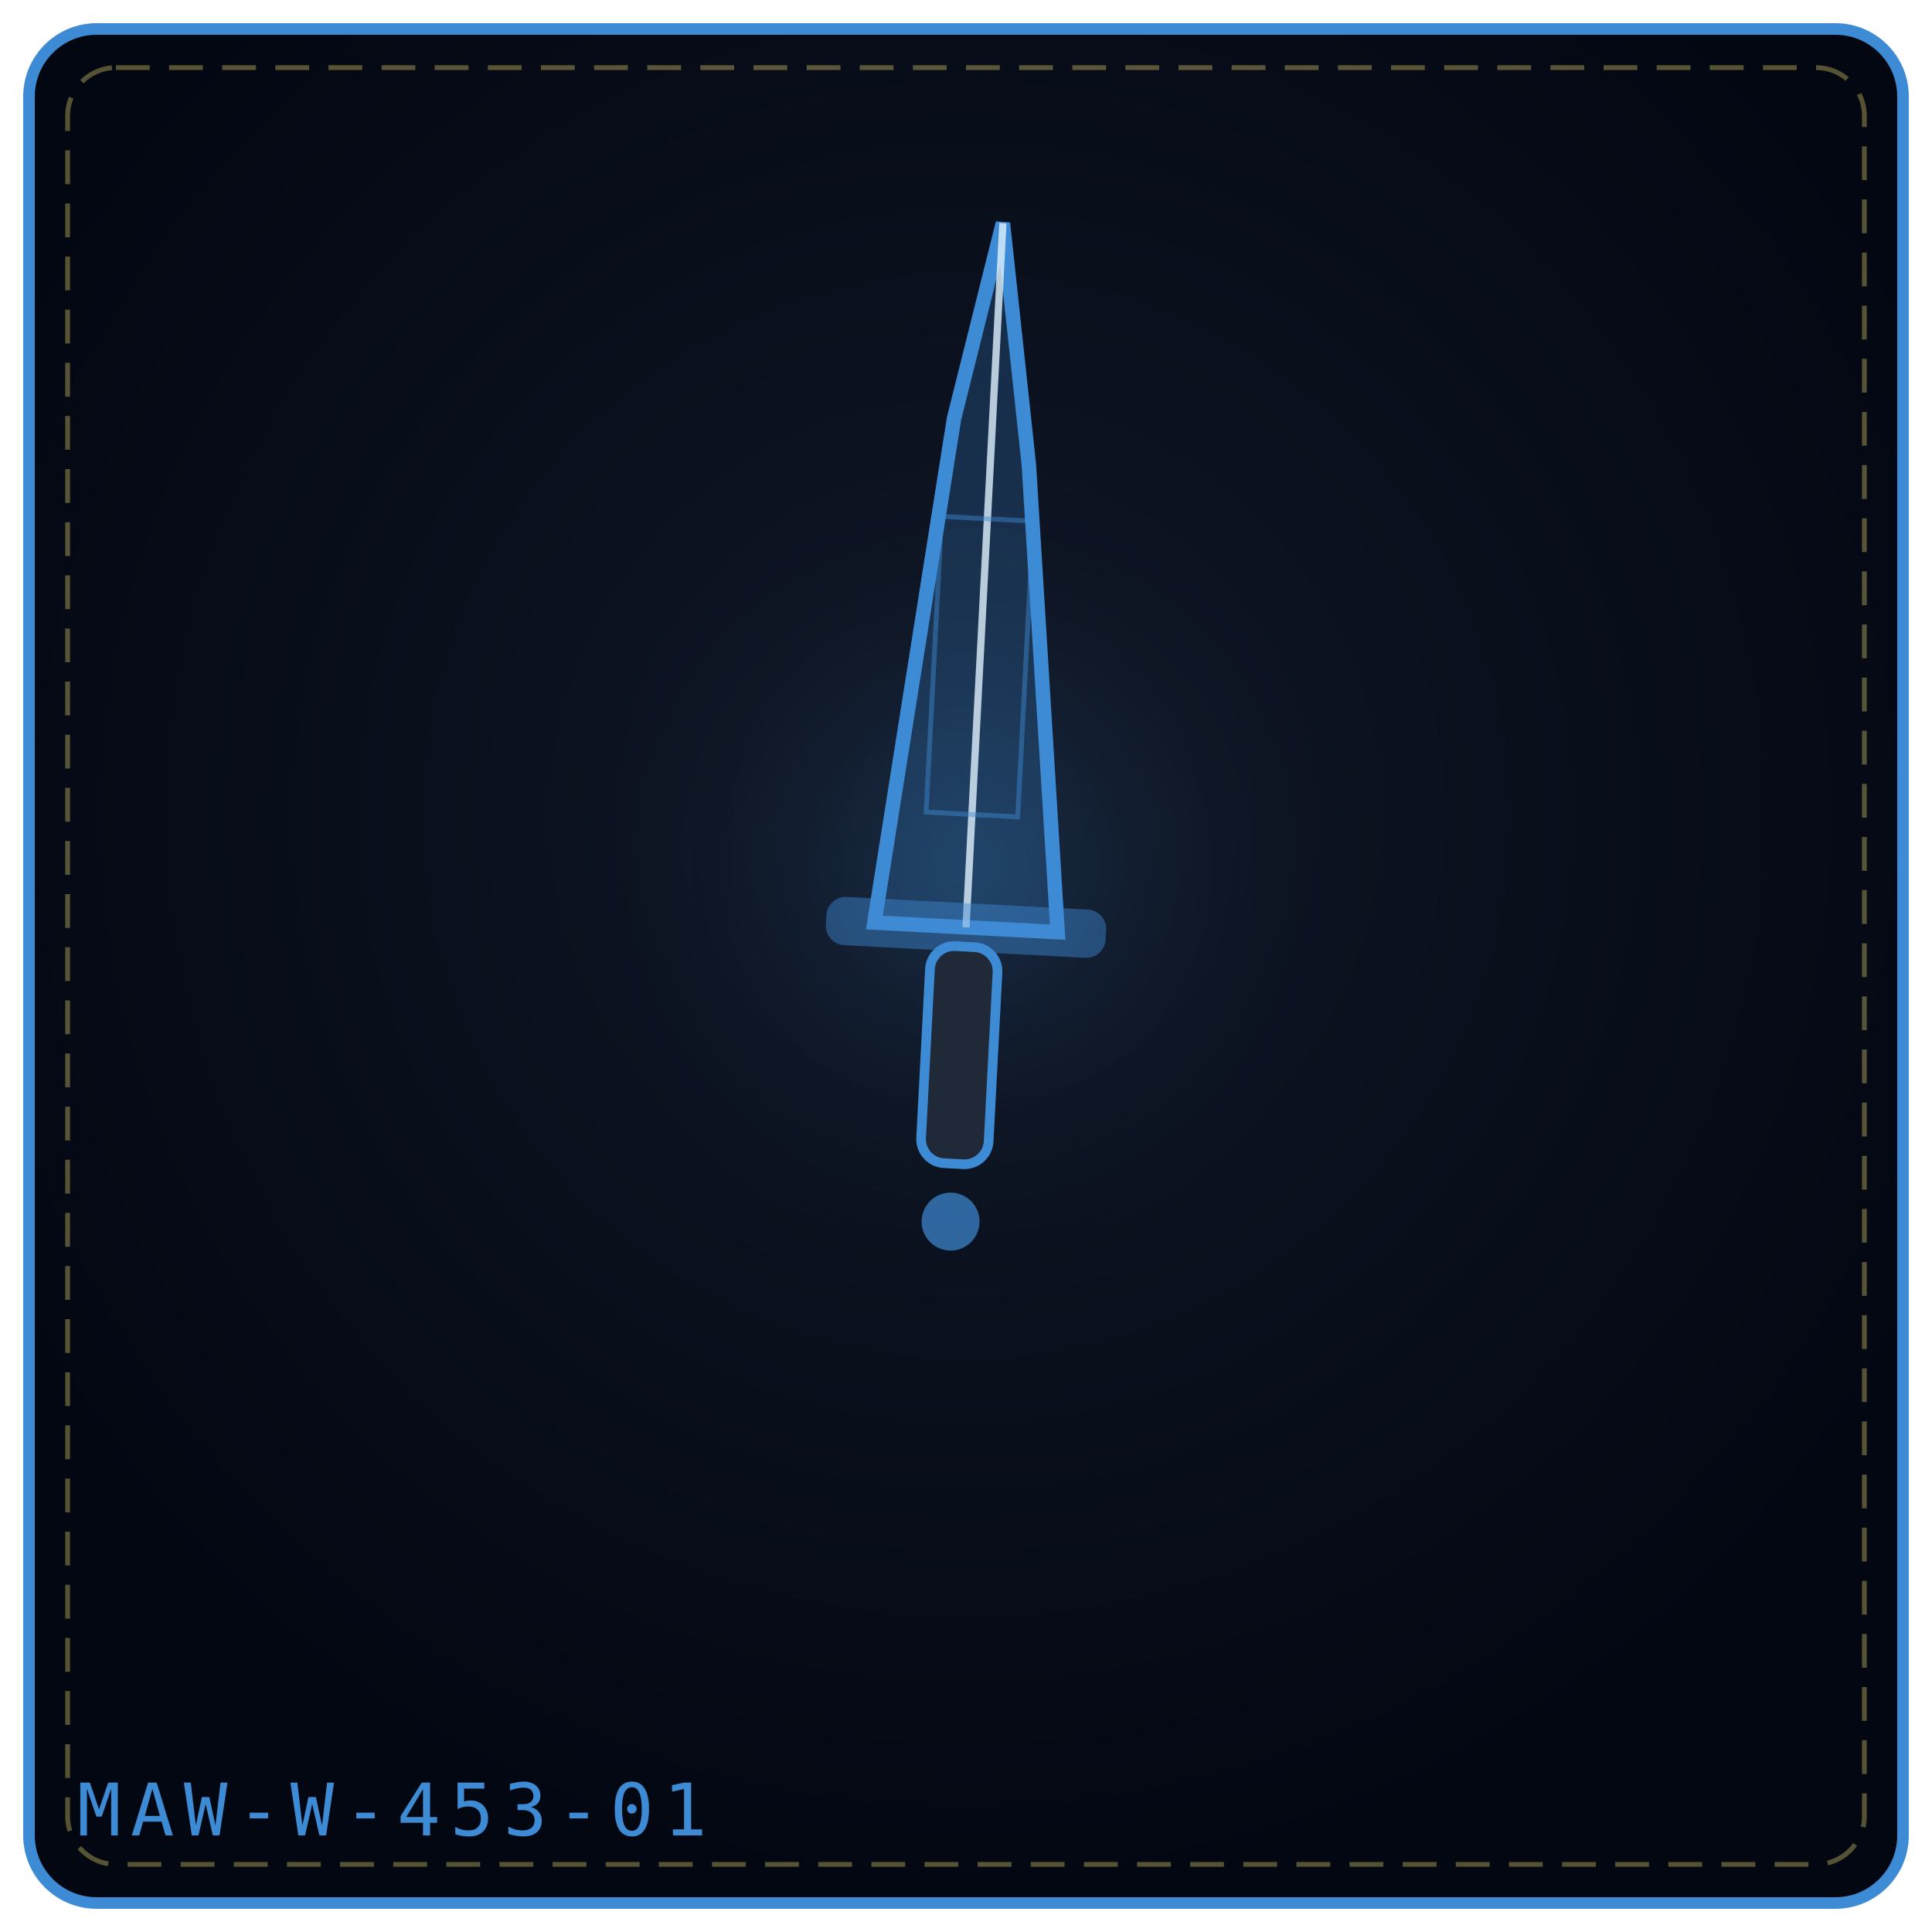
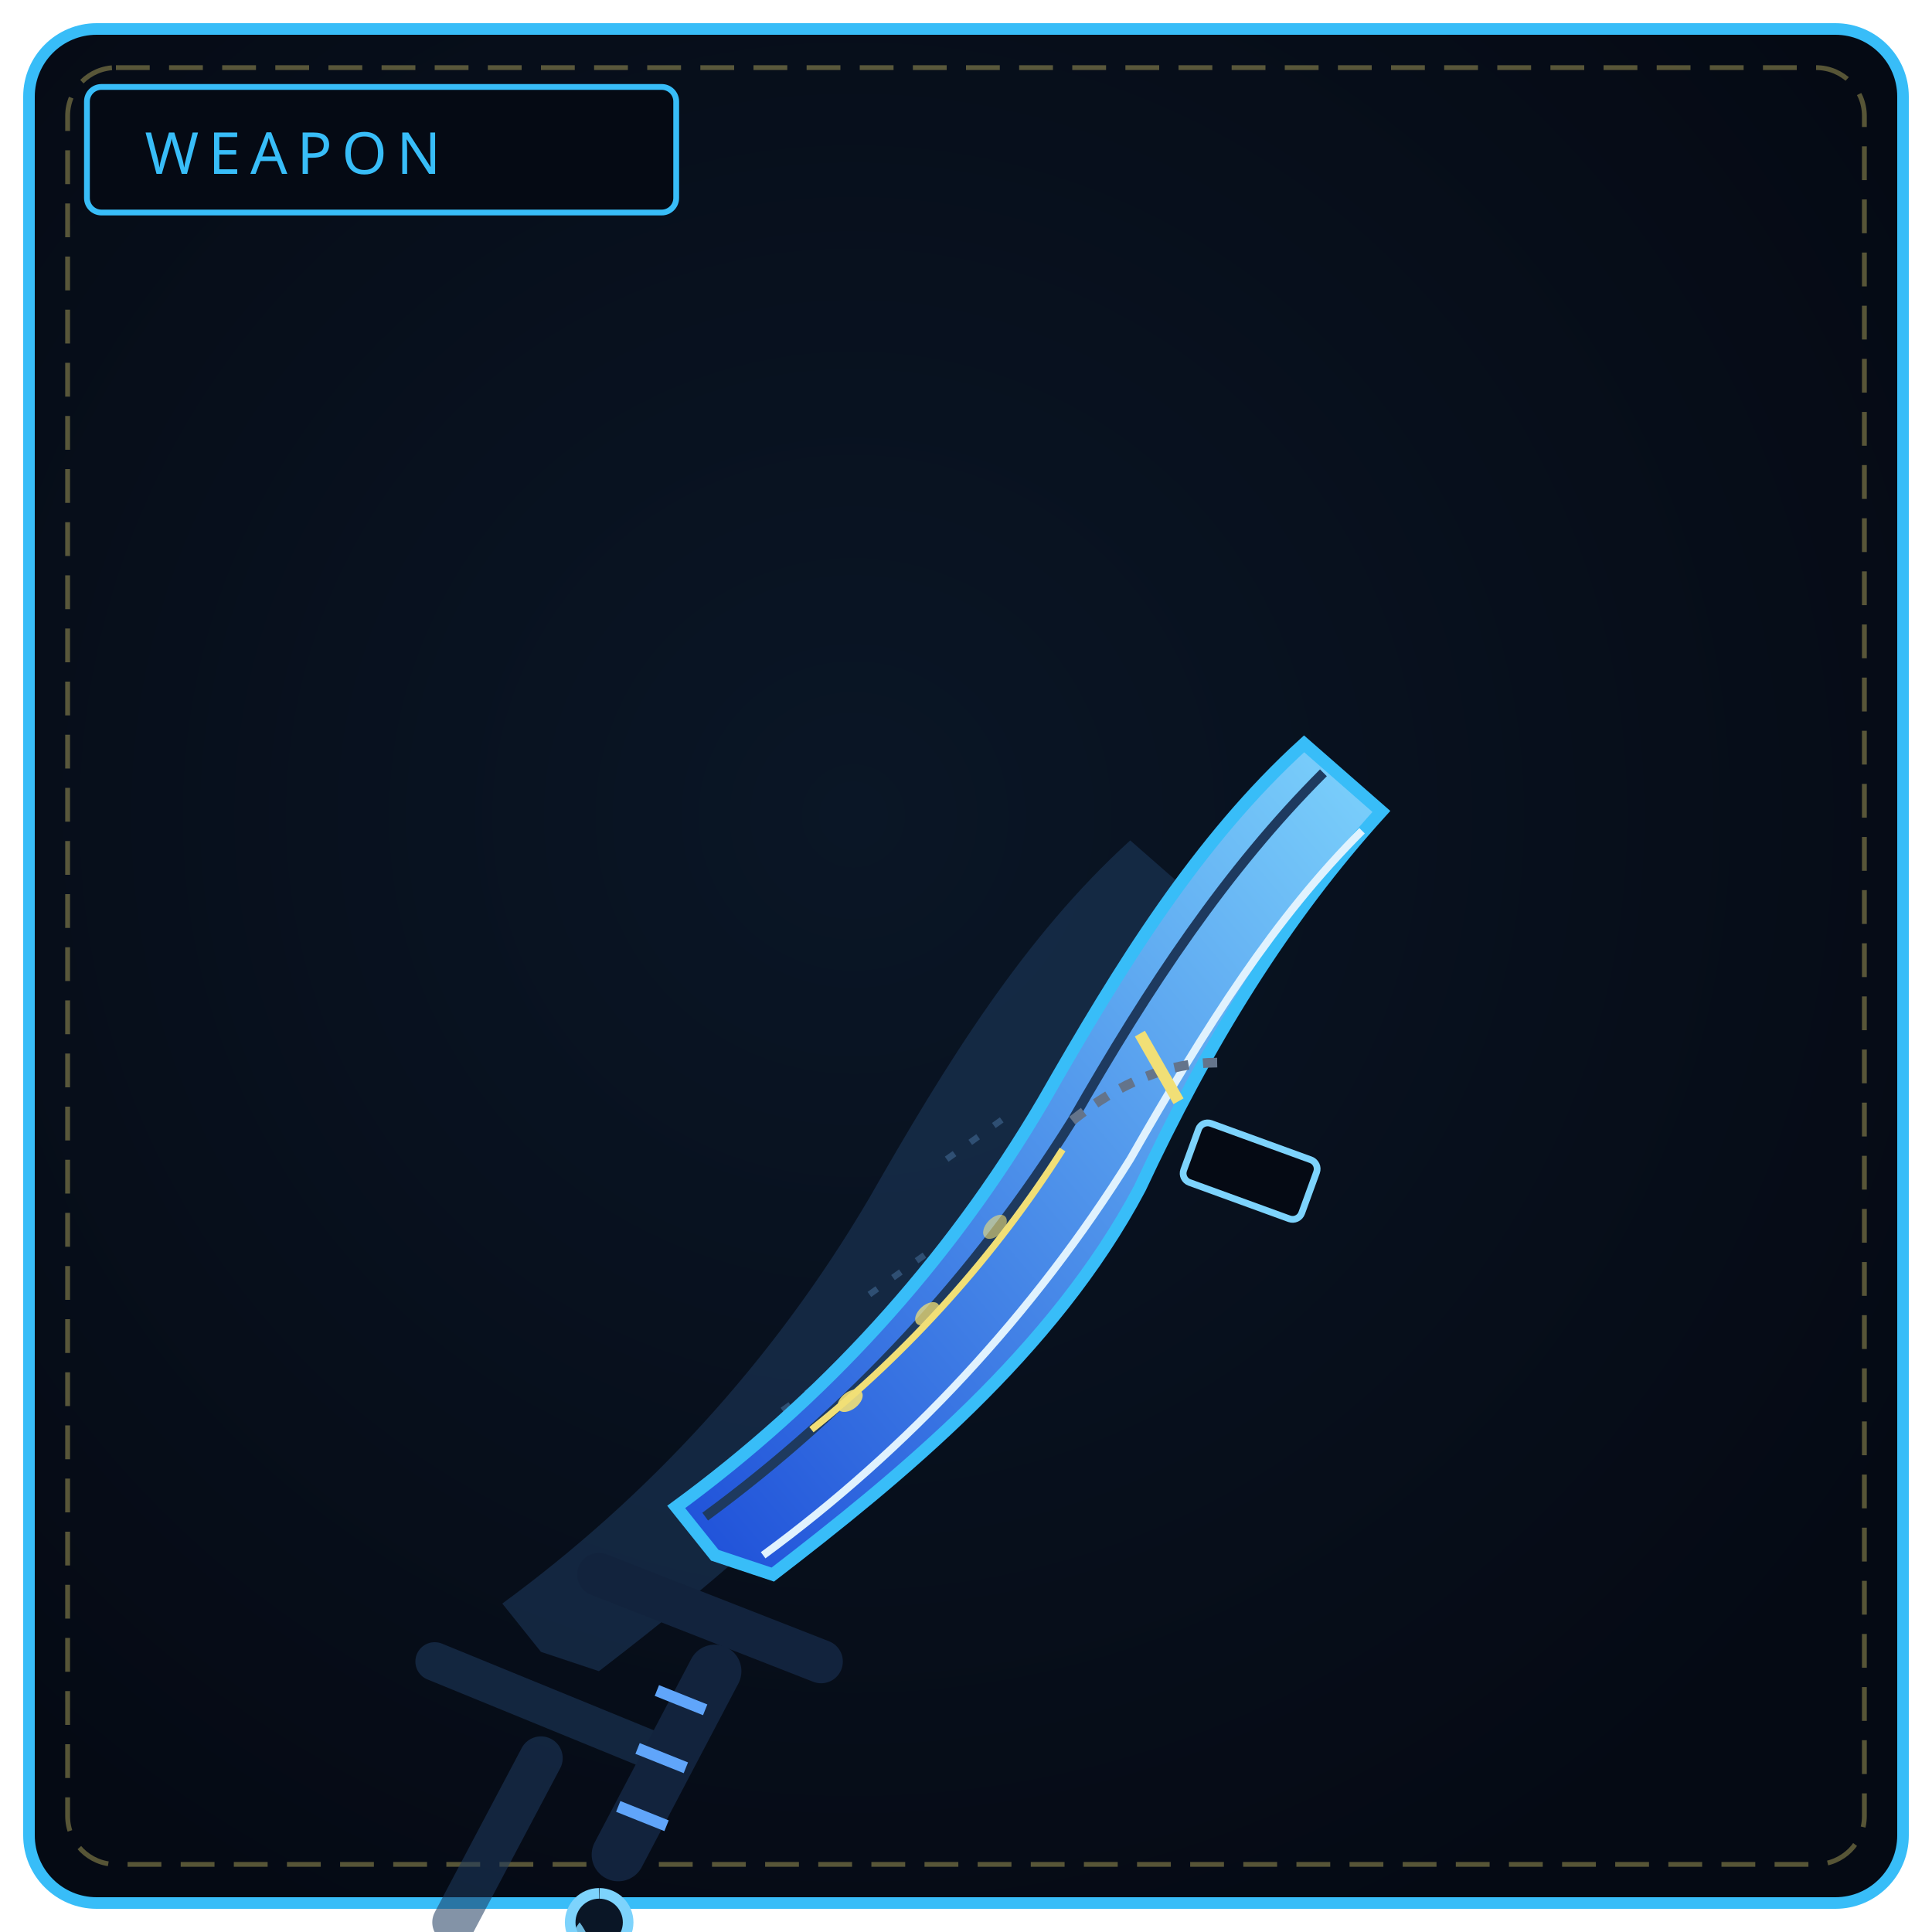
<svg xmlns="http://www.w3.org/2000/svg" viewBox="0 0 400 400" width="100%" height="100%" role="img" aria-label="THE SHADOW REQUIEM">
  <defs>
-     <radialGradient id="bg353676" cx="50%" cy="42%" r="58%">
-       <stop offset="0%" stop-color="#111827" />
-       <stop offset="100%" stop-color="#030712" />
+     <radialGradient id="bw453" cx="44%" cy="42%" r="66%">
+       <stop offset="0%" stop-color="#0a1626" />
+       <stop offset="100%" stop-color="#050a14" />
    </radialGradient>
-     <radialGradient id="gl353676" cx="50%" cy="46%" r="42%">
-       <stop offset="0%" stop-color="#3e8bd5" stop-opacity=".2" />
-       <stop offset="100%" stop-color="#000" stop-opacity="0" />
-     </radialGradient>
+     <linearGradient id="bl453" x1="0" y1="1" x2="1" y2="0">
+       <stop offset="0" stop-color="#1d4ed8" />
+       <stop offset="1" stop-color="#7dd3fc" />
+     </linearGradient>
  </defs>
-   <rect x="6" y="6" width="388" height="388" rx="14" fill="url(#bg353676)" stroke="#3e8bd5" stroke-width="2.4" />
+   <rect x="6" y="6" width="388" height="388" rx="14" fill="url(#bw453)" stroke="#38bdf8" stroke-width="2.4" />
  <rect x="14" y="14" width="372" height="372" rx="10" fill="none" stroke="#f1df76" stroke-width="1" stroke-dasharray="7 4" opacity=".35" />
-   <circle cx="200" cy="188" r="109" fill="url(#gl353676)" />
-   <g transform="rotate(3 200.0 192.0)">
-     <path d="M181.0 192.0 L192.02 86.88 L200.0 46.0 L207.98 95.64 L219.0 192.0 Z" fill="#3e8bd5" fill-opacity=".24" stroke="#3e8bd5" stroke-width="3" />
-     <path d="M200.0 192.0 L200.0 46.0" fill="none" stroke="#e0f2fe" stroke-width="1.5" opacity=".8" />
-     <rect x="190.5" y="107.3" width="19.0" height="61.3" fill="none" stroke="#3e8bd5" stroke-width="1" opacity=".45" />
-     <rect x="171.0" y="187.0" width="58.0" height="10" rx="4" fill="#3e8bd5" fill-opacity=".45" />
-     <rect x="193.0" y="196.0" width="14" height="45.0" rx="5" fill="#1f2937" stroke="#3e8bd5" stroke-width="2" />
-     <circle cx="200.0" cy="253.0" r="6.0" fill="#3e8bd5" fill-opacity=".7" />
+   <rect x="18" y="18" width="122" height="26" rx="3" fill="#050a14" stroke="#38bdf8" stroke-width="1.2" />
+   <text x="30" y="36" fill="#38bdf8" font-family="Impact, Arial Black, sans-serif" font-size="12" letter-spacing="2">WEAPON</text>
+   <g opacity=".55">
+     <path d="M112 342 L104 332 C 134 310, 160 282, 180 248 C 196 220, 212 194, 234 174 L 250 188 C 230 210, 214 236, 200 266 C 182 300, 150 326, 124 346 Z" fill="#1e3a5f" />
+     <path d="M90 344 L134 362" stroke="#1e3a5f" stroke-width="8" stroke-linecap="round" />
+     <path d="M112 364 L94 398" stroke="#1e3a5f" stroke-width="9" stroke-linecap="round" />
  </g>
-   <text x="16" y="380" font-family="monospace" font-size="15" letter-spacing="2" fill="#3e8bd5">MAW-W-453-01</text>
+   <path d="M196 240 L210 230 M180 268 L194 258 M162 292 L176 282" stroke="#3b5f88" stroke-width="1.3" stroke-dasharray="2 4" opacity=".7" />
+   <path d="M148 322 L140 312 C 170 290, 196 262, 216 228 C 232 200, 248 174, 270 154 L 286 168 C 266 190, 250 216, 236 246 C 218 280, 186 306, 160 326 Z" fill="url(#bl453)" stroke="#38bdf8" stroke-width="2.6" />
+   <path d="M146 314 C 176 292, 202 264, 222 232 C 238 204, 254 180, 274 160" fill="none" stroke="#1e3a5f" stroke-width="2" />
+   <path d="M158 322 C 188 300, 214 272, 234 240 C 250 212, 264 190, 282 172" fill="none" stroke="#e0f2fe" stroke-width="1.6" />
+   <path d="M168 296 C 188 280, 206 260, 220 238" fill="none" stroke="#f1df76" stroke-width="1.4" />
+   <ellipse cx="176" cy="290" rx="3" ry="1.8" transform="rotate(-38 176 290)" fill="#f1df76" opacity=".9" />
+   <ellipse cx="192" cy="272" rx="3" ry="1.8" transform="rotate(-42 192 272)" fill="#f1df76" opacity=".75" />
+   <ellipse cx="206" cy="254" rx="3" ry="1.8" transform="rotate(-46 206 254)" fill="#f1df76" opacity=".6" />
+   <path d="M222 232 C 232 224, 242 220, 252 220" fill="none" stroke="#64748b" stroke-width="2" stroke-dasharray="3 3" />
+   <path d="M236 214 L244 228" stroke="#f1df76" stroke-width="2.4" />
+   <rect x="246" y="236" width="26" height="13" rx="2" transform="rotate(20 259 242)" fill="#050a14" stroke="#7dd3fc" stroke-width="1.4" />
+   <path d="M124 326 L170 344" stroke="#12233d" stroke-width="9" stroke-linecap="round" />
+   <path d="M148 346 L128 384" stroke="#12233d" stroke-width="11" stroke-linecap="round" />
+   <path d="M146 354 L136 350 M142 366 L132 362 M138 378 L128 374" stroke="#60a5fa" stroke-width="2.4" />
+   <path d="M124 392 a6 6 0 1 0 .1 0" fill="#0a1626" stroke="#7dd3fc" stroke-width="2.2" />
+   <path d="M120 398 C 117 402, 117 406, 120 409 C 123 406, 123 402, 120 398 Z" fill="#7dd3fc" opacity=".85" />
</svg>
